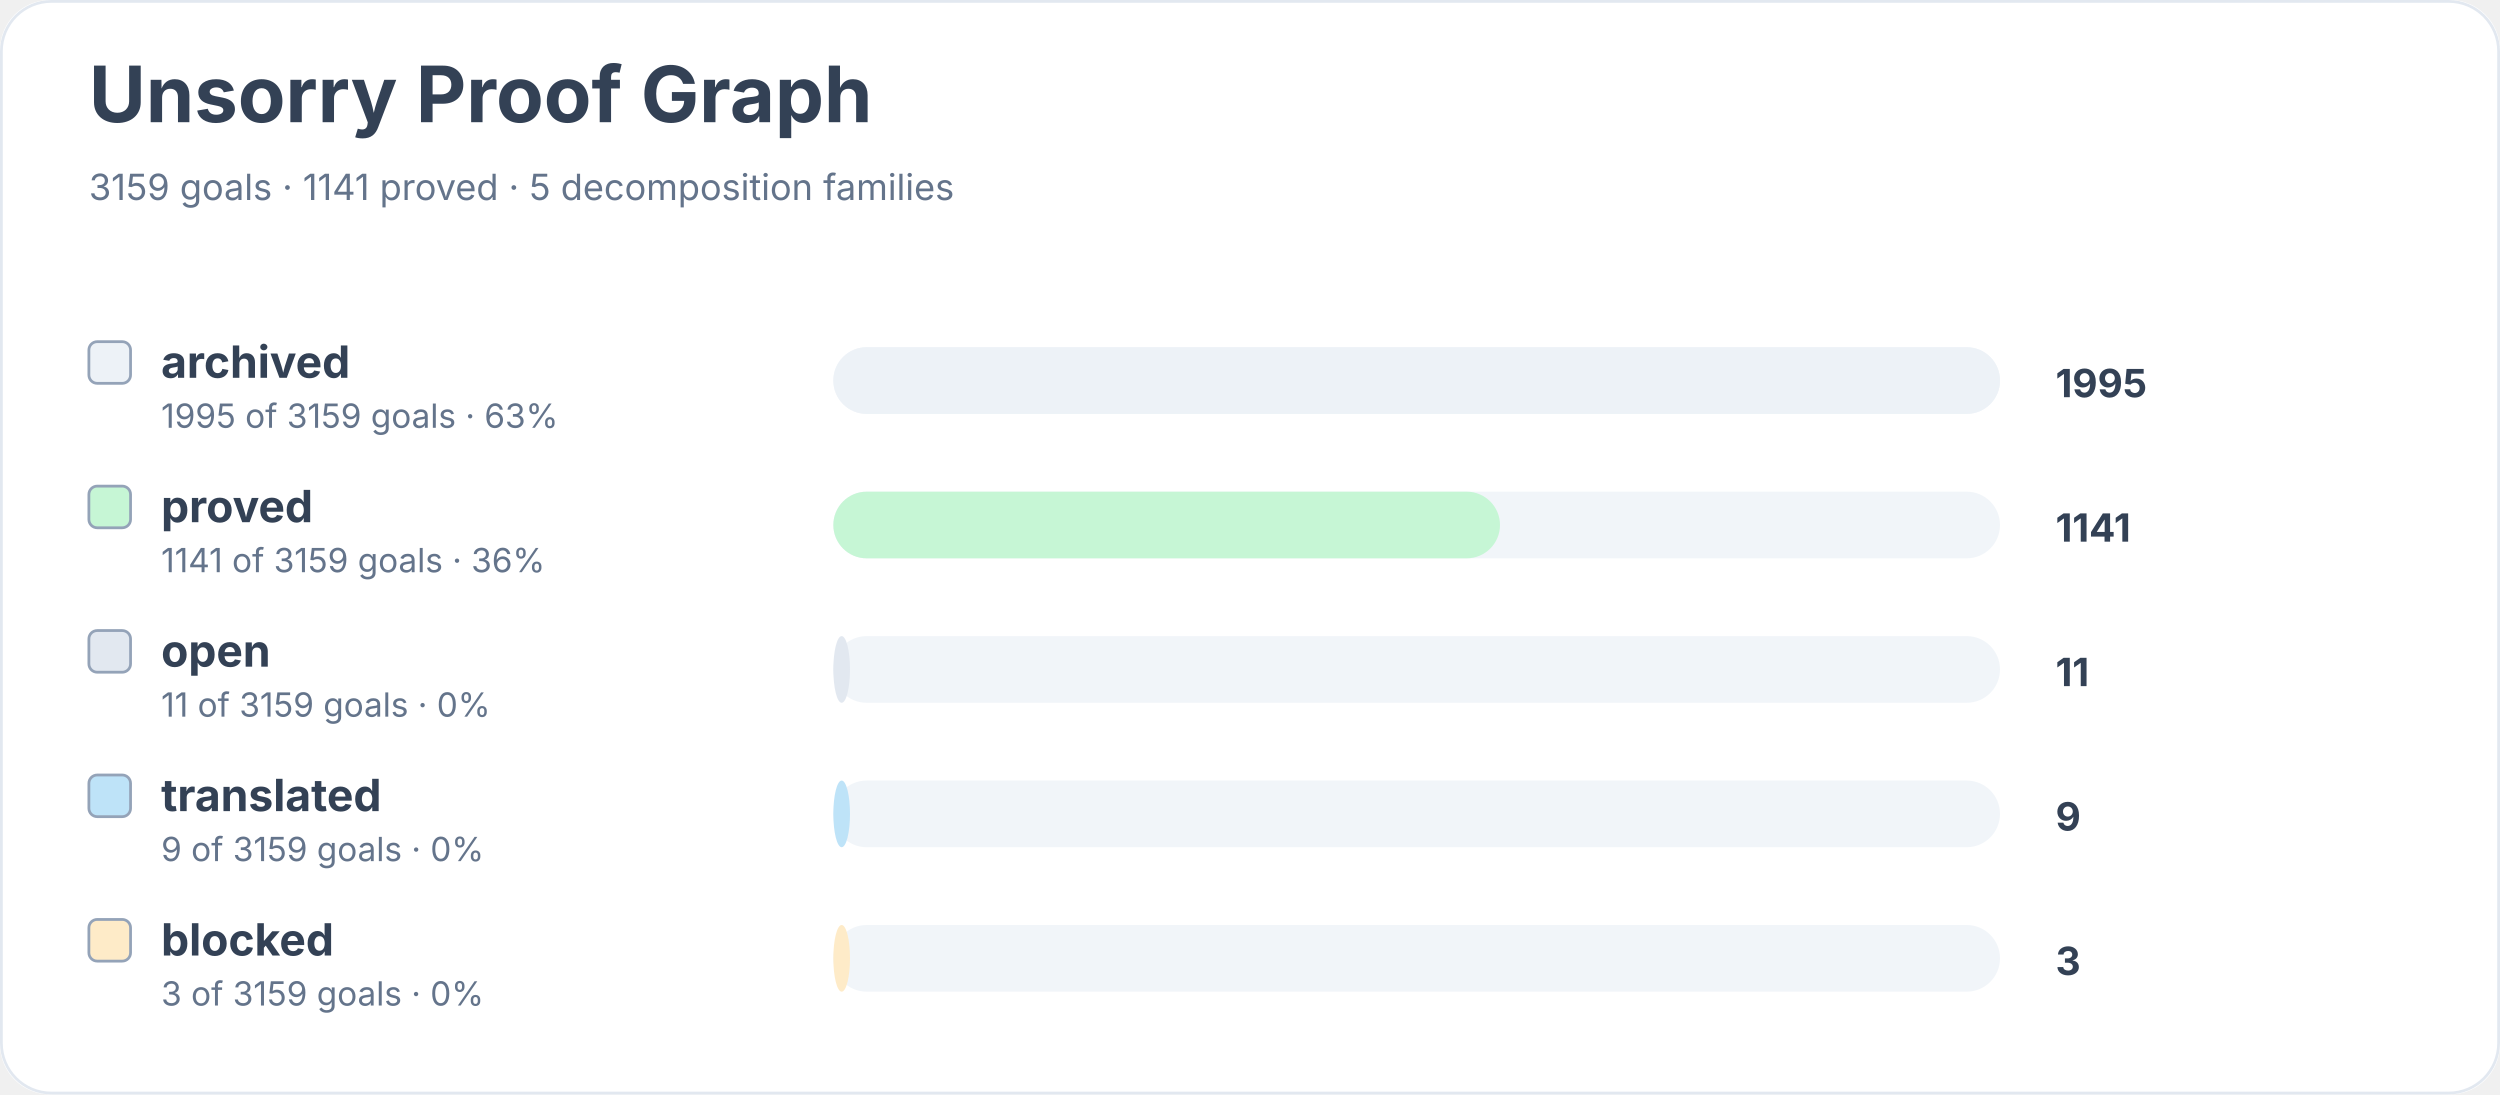
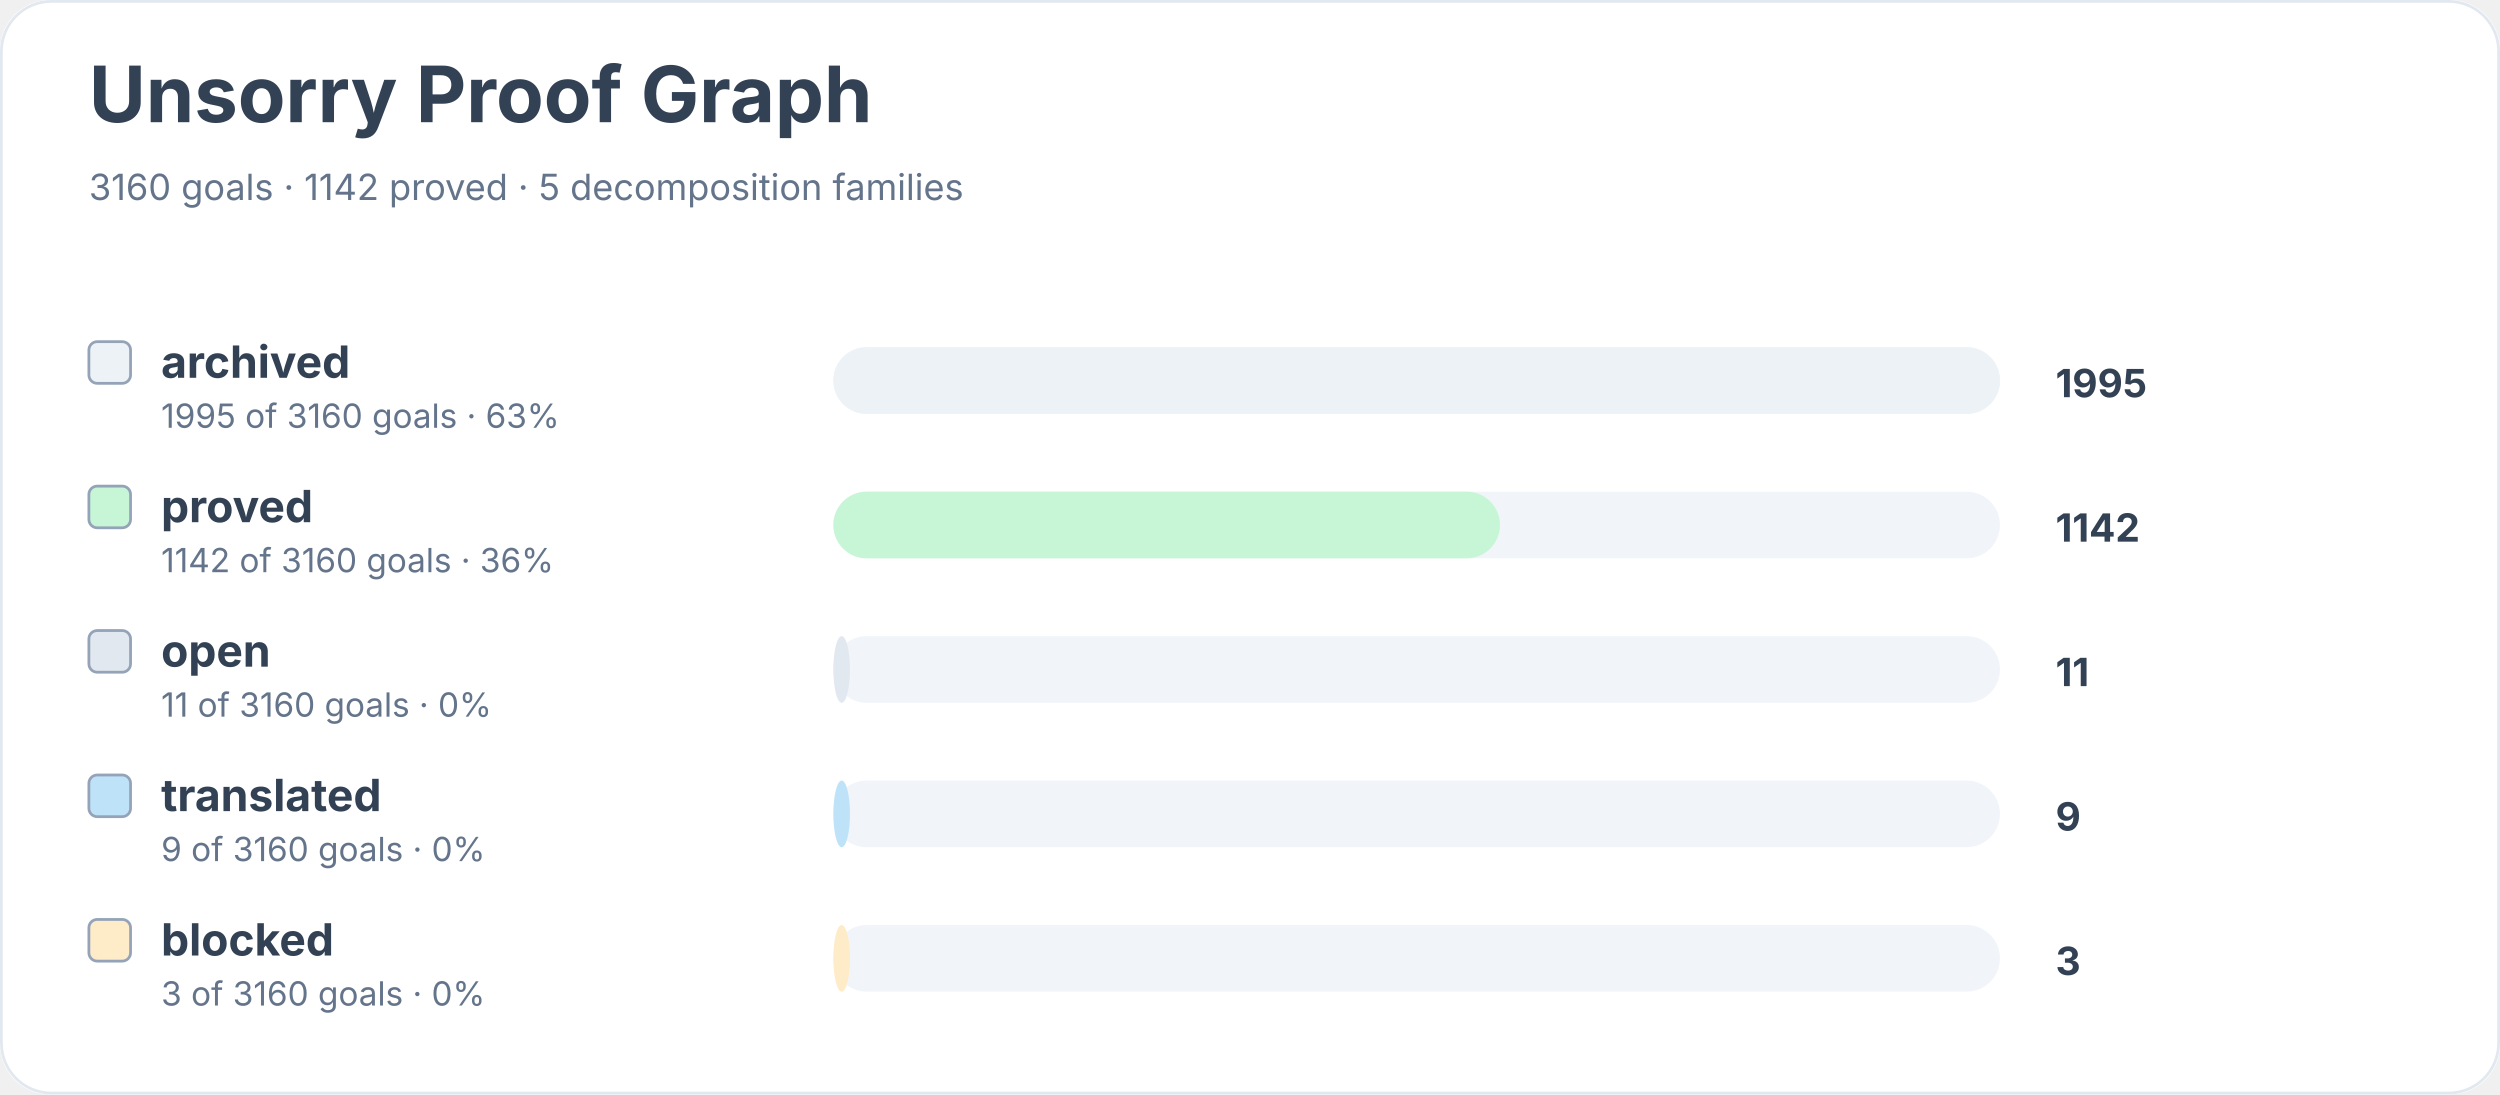
<svg xmlns="http://www.w3.org/2000/svg" width="900" height="394" viewBox="0 0 900 394" role="img" aria-labelledby="title desc">
  <rect width="900" height="100%" rx="18" fill="#ffffff" />
  <rect x="0.5" y="0.5" width="899" height="393" rx="18" fill="none" stroke="#e2e8f0" />
  <text x="32" y="44" font-family="Inter, system-ui, sans-serif" font-size="28" font-weight="700" fill="#334155">Unsorry Proof Graph</text>
-   <text x="32" y="72" font-family="Inter, system-ui, sans-serif" font-size="13" fill="#64748b">3159 goals · 1141 proved · 5 decomposition families</text>
+   <text x="32" y="72" font-family="Inter, system-ui, sans-serif" font-size="13" fill="#64748b">3160 goals · 1142 proved · 5 decomposition families</text>
  <rect x="32" y="123" width="15" height="15" rx="3" fill="#edf2f7" stroke="#94a3b8" />
  <text x="58" y="136" font-family="Inter, system-ui, sans-serif" font-size="16" font-weight="650" fill="#334155">archived</text>
-   <text x="58" y="154" font-family="Inter, system-ui, sans-serif" font-size="12" fill="#64748b">1995 of 3159 goals · 63%</text>
+   <text x="58" y="154" font-family="Inter, system-ui, sans-serif" font-size="12" fill="#64748b">1995 of 3160 goals · 63%</text>
  <rect x="300" y="125" width="420" height="24" rx="12" fill="#f1f5f9" />
  <rect x="300" y="125" width="420" height="24" rx="12" fill="#edf2f7" />
  <text x="740" y="143" font-family="Inter, system-ui, sans-serif" font-size="14" font-weight="700" fill="#334155">1995</text>
  <rect x="32" y="175" width="15" height="15" rx="3" fill="#c6f6d5" stroke="#94a3b8" />
  <text x="58" y="188" font-family="Inter, system-ui, sans-serif" font-size="16" font-weight="650" fill="#334155">proved</text>
-   <text x="58" y="206" font-family="Inter, system-ui, sans-serif" font-size="12" fill="#64748b">1141 of 3159 goals · 36%</text>
+   <text x="58" y="206" font-family="Inter, system-ui, sans-serif" font-size="12" fill="#64748b">1142 of 3160 goals · 36%</text>
  <rect x="300" y="177" width="420" height="24" rx="12" fill="#f1f5f9" />
  <rect x="300" y="177" width="240" height="24" rx="12" fill="#c6f6d5" />
-   <text x="740" y="195" font-family="Inter, system-ui, sans-serif" font-size="14" font-weight="700" fill="#334155">1141</text>
+   <text x="740" y="195" font-family="Inter, system-ui, sans-serif" font-size="14" font-weight="700" fill="#334155">1142</text>
  <rect x="32" y="227" width="15" height="15" rx="3" fill="#e2e8f0" stroke="#94a3b8" />
  <text x="58" y="240" font-family="Inter, system-ui, sans-serif" font-size="16" font-weight="650" fill="#334155">open</text>
-   <text x="58" y="258" font-family="Inter, system-ui, sans-serif" font-size="12" fill="#64748b">11 of 3159 goals · 0%</text>
+   <text x="58" y="258" font-family="Inter, system-ui, sans-serif" font-size="12" fill="#64748b">11 of 3160 goals · 0%</text>
  <rect x="300" y="229" width="420" height="24" rx="12" fill="#f1f5f9" />
  <rect x="300" y="229" width="6" height="24" rx="12" fill="#e2e8f0" />
  <text x="740" y="247" font-family="Inter, system-ui, sans-serif" font-size="14" font-weight="700" fill="#334155">11</text>
  <rect x="32" y="279" width="15" height="15" rx="3" fill="#bee3f8" stroke="#94a3b8" />
  <text x="58" y="292" font-family="Inter, system-ui, sans-serif" font-size="16" font-weight="650" fill="#334155">translated</text>
-   <text x="58" y="310" font-family="Inter, system-ui, sans-serif" font-size="12" fill="#64748b">9 of 3159 goals · 0%</text>
+   <text x="58" y="310" font-family="Inter, system-ui, sans-serif" font-size="12" fill="#64748b">9 of 3160 goals · 0%</text>
  <rect x="300" y="281" width="420" height="24" rx="12" fill="#f1f5f9" />
  <rect x="300" y="281" width="6" height="24" rx="12" fill="#bee3f8" />
  <text x="740" y="299" font-family="Inter, system-ui, sans-serif" font-size="14" font-weight="700" fill="#334155">9</text>
  <rect x="32" y="331" width="15" height="15" rx="3" fill="#feebc8" stroke="#94a3b8" />
  <text x="58" y="344" font-family="Inter, system-ui, sans-serif" font-size="16" font-weight="650" fill="#334155">blocked</text>
-   <text x="58" y="362" font-family="Inter, system-ui, sans-serif" font-size="12" fill="#64748b">3 of 3159 goals · 0%</text>
+   <text x="58" y="362" font-family="Inter, system-ui, sans-serif" font-size="12" fill="#64748b">3 of 3160 goals · 0%</text>
  <rect x="300" y="333" width="420" height="24" rx="12" fill="#f1f5f9" />
  <rect x="300" y="333" width="6" height="24" rx="12" fill="#feebc8" />
  <text x="740" y="351" font-family="Inter, system-ui, sans-serif" font-size="14" font-weight="700" fill="#334155">3</text>
</svg>
